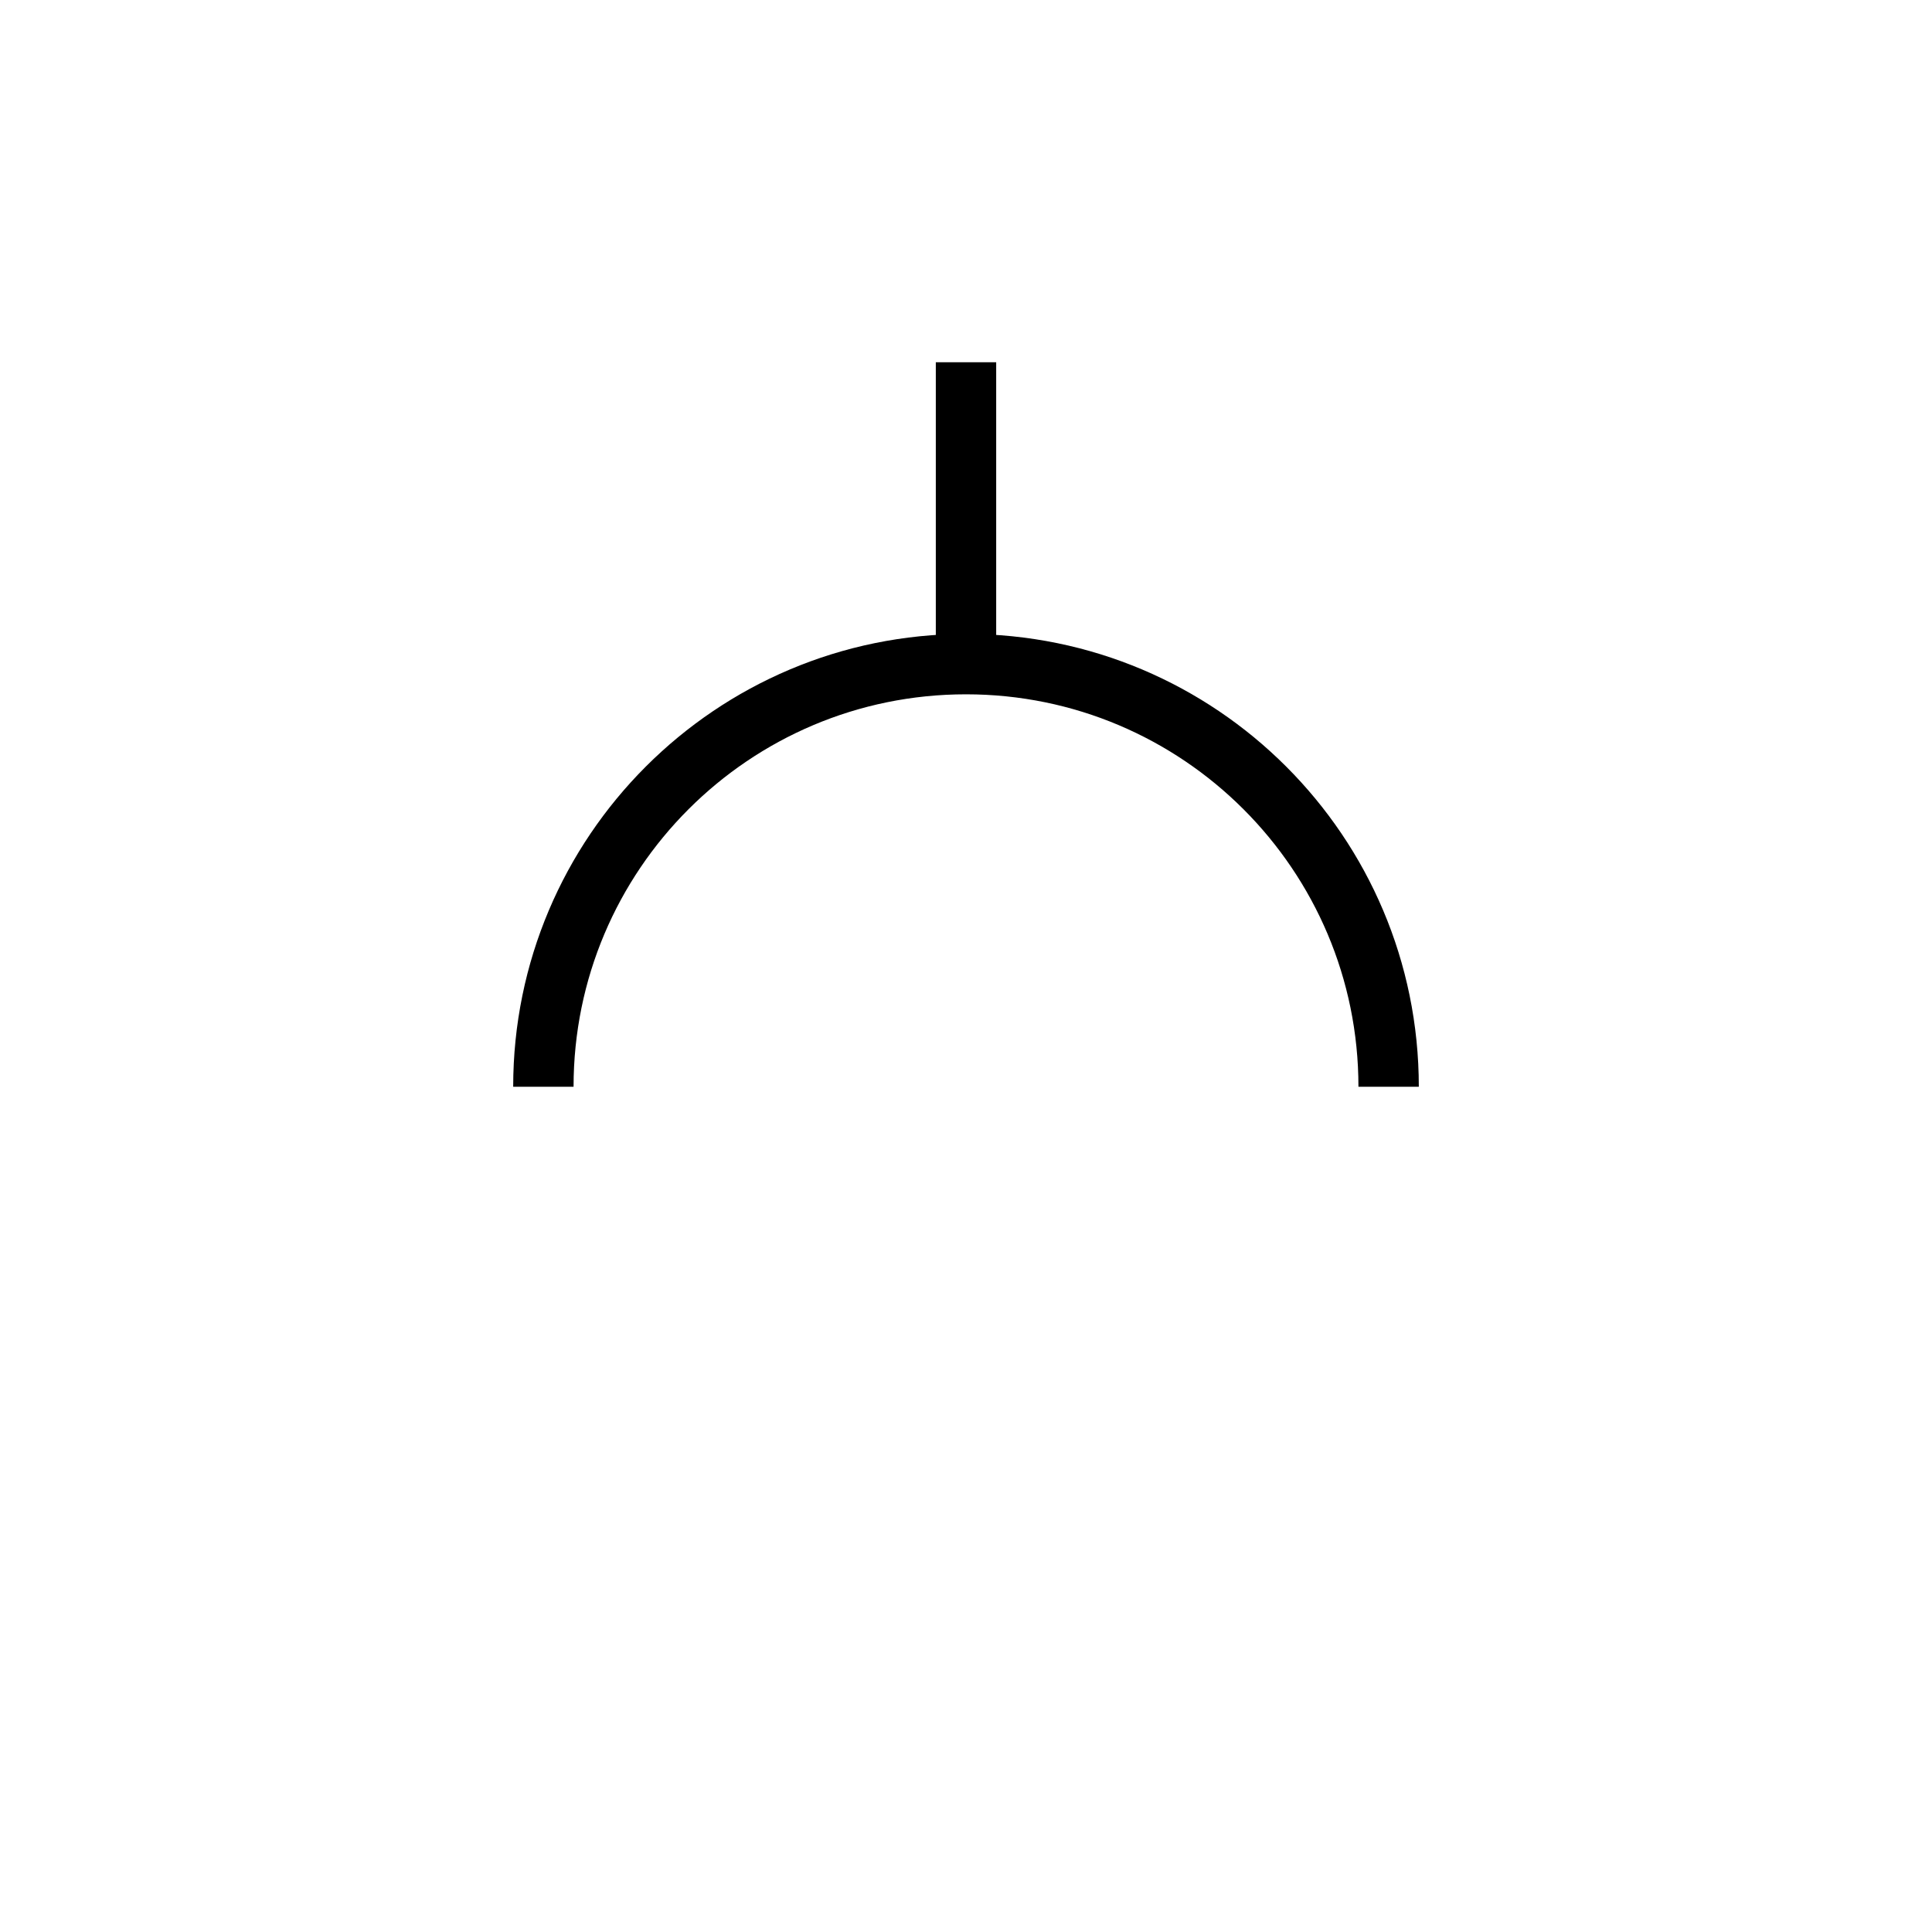
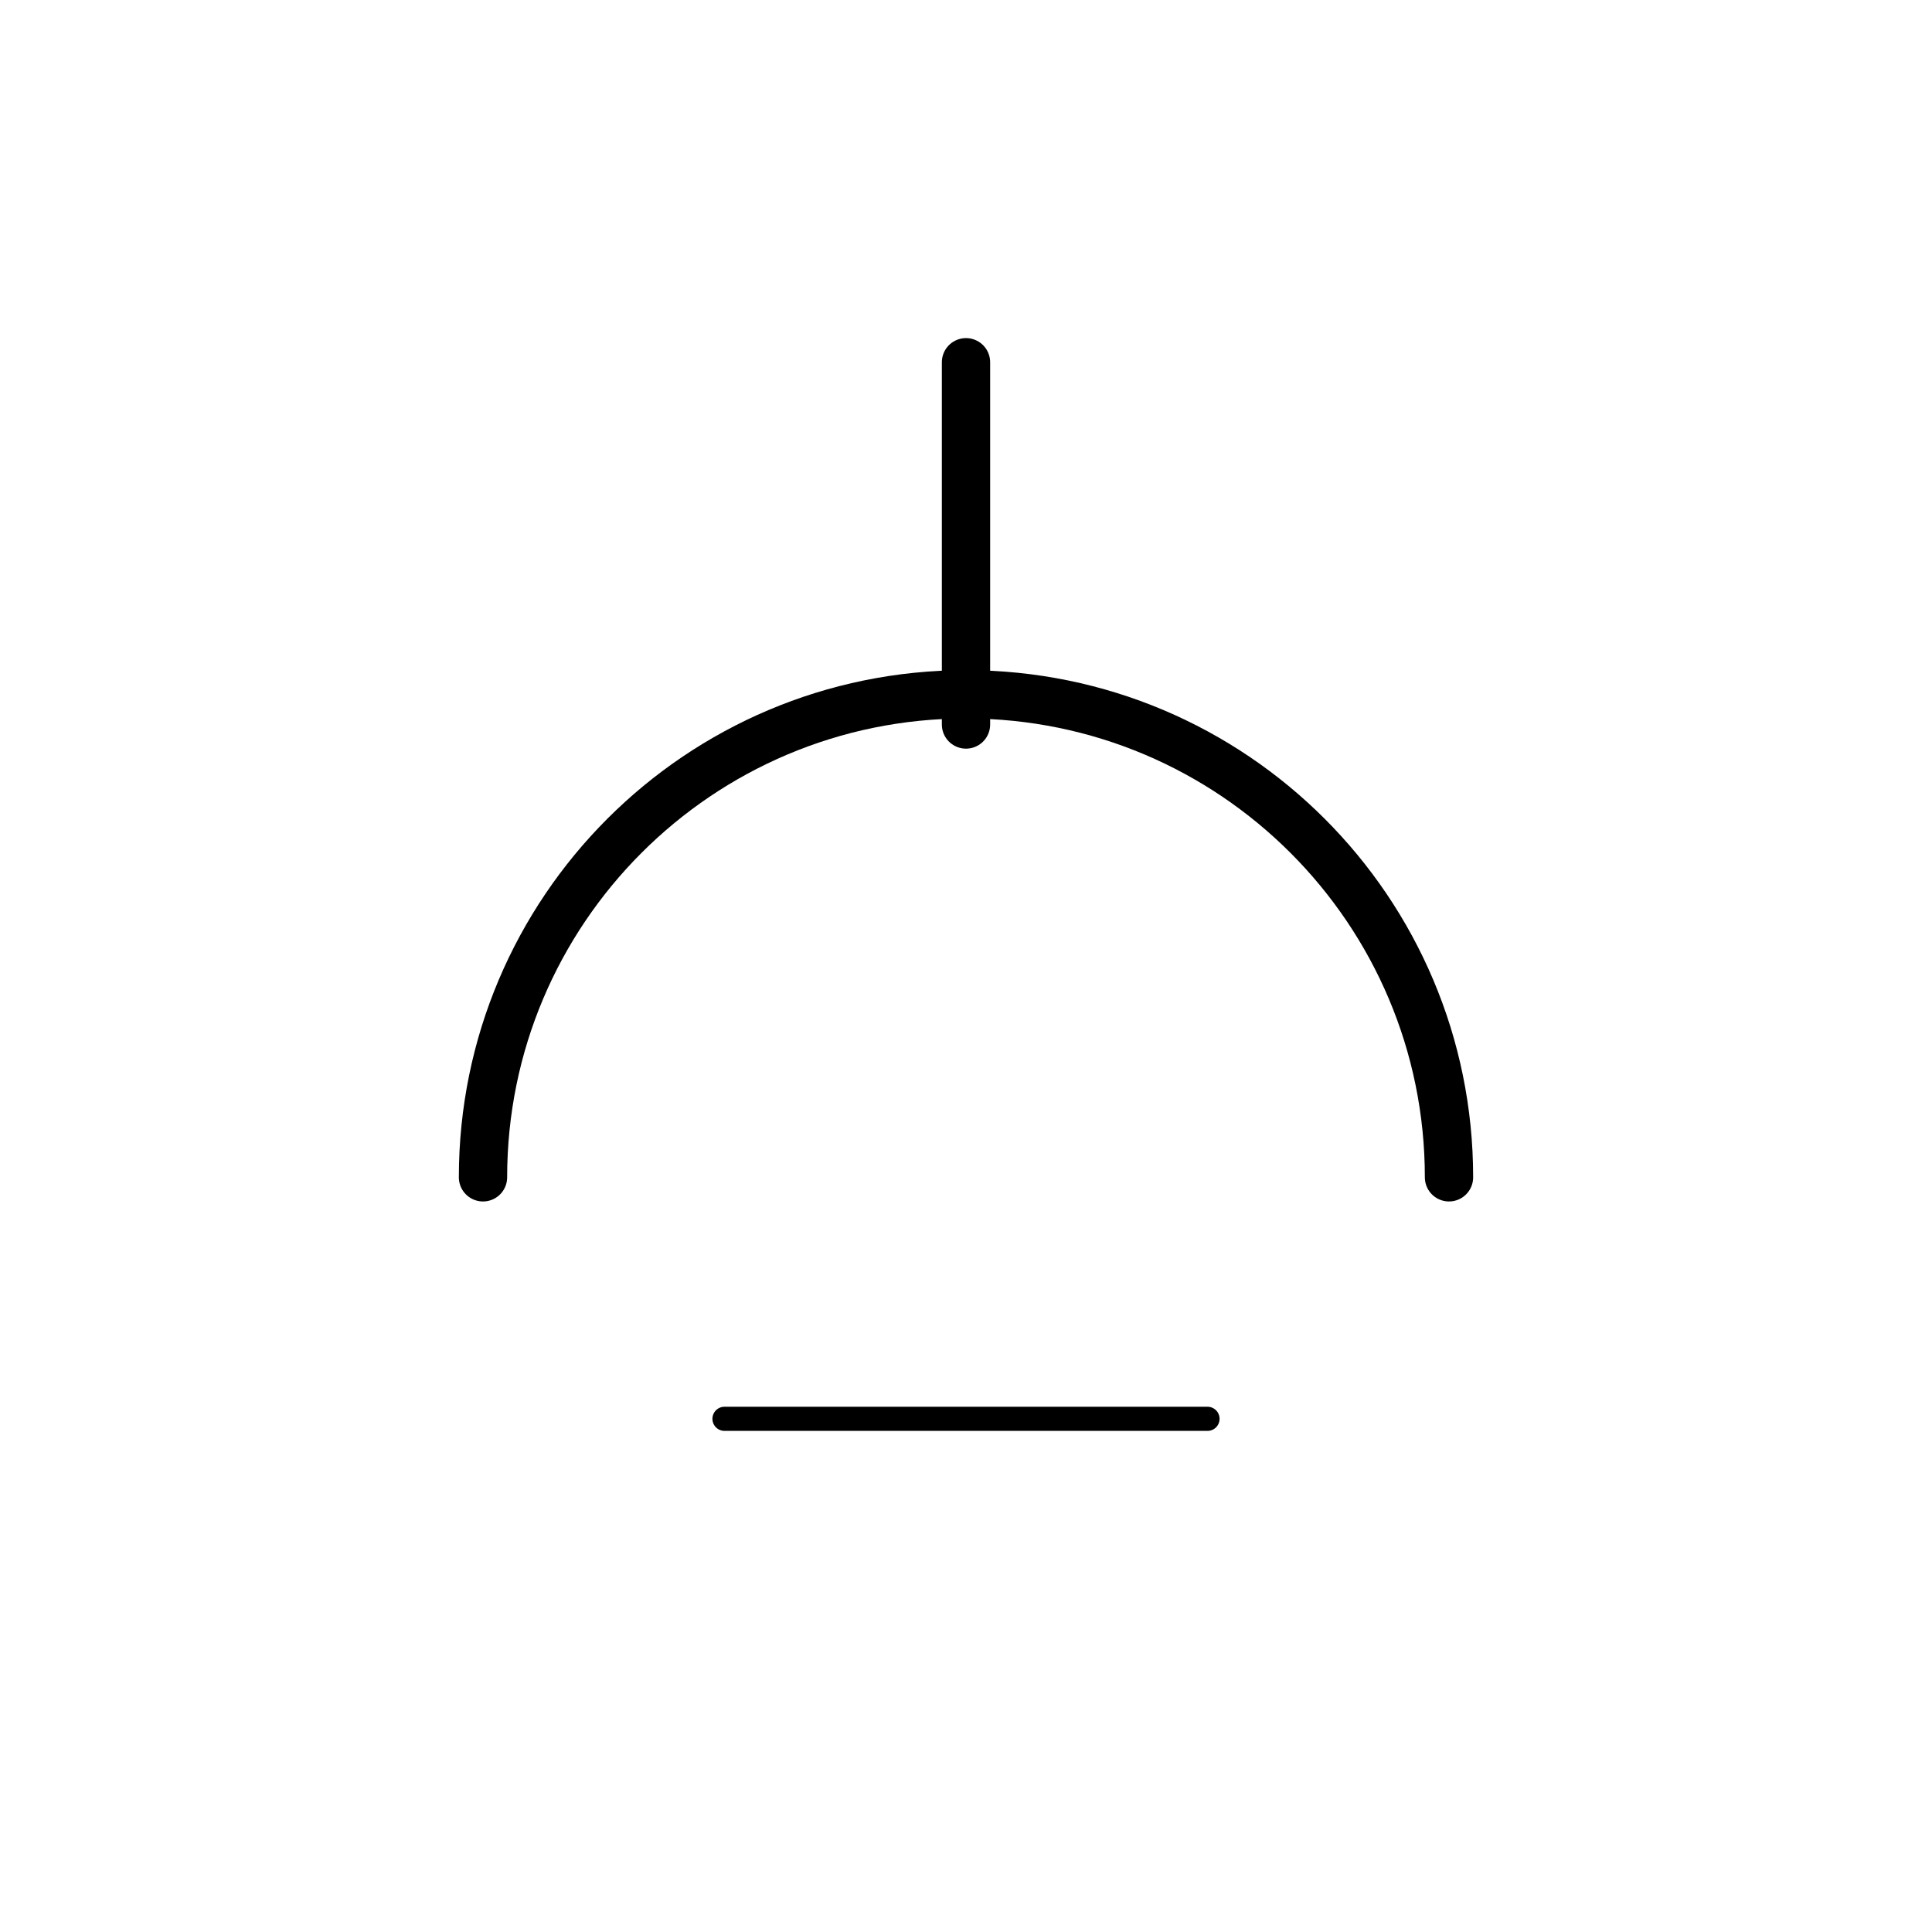
- <svg xmlns="http://www.w3.org/2000/svg" viewBox="0 0 64 64" fill="none" stroke="#000" stroke-width="2">
-   <path d="M18 36 A14 14 0 0 1 46 36" />
-   <line x1="32" y1="22" x2="32" y2="12" />
+ <svg xmlns="http://www.w3.org/2000/svg" viewBox="0 0 64 64" fill="none" stroke="#000" stroke-width="1.6" stroke-linecap="round" stroke-linejoin="round">
+   <path d="M16 39 A16 16 0 0 1 48 39" />
+   <line x1="32" y1="24" x2="32" y2="12" />
+   <g stroke-width="0.8">
+     <line x1="24" y1="47" x2="40" y2="47" />
+   </g>
</svg>
